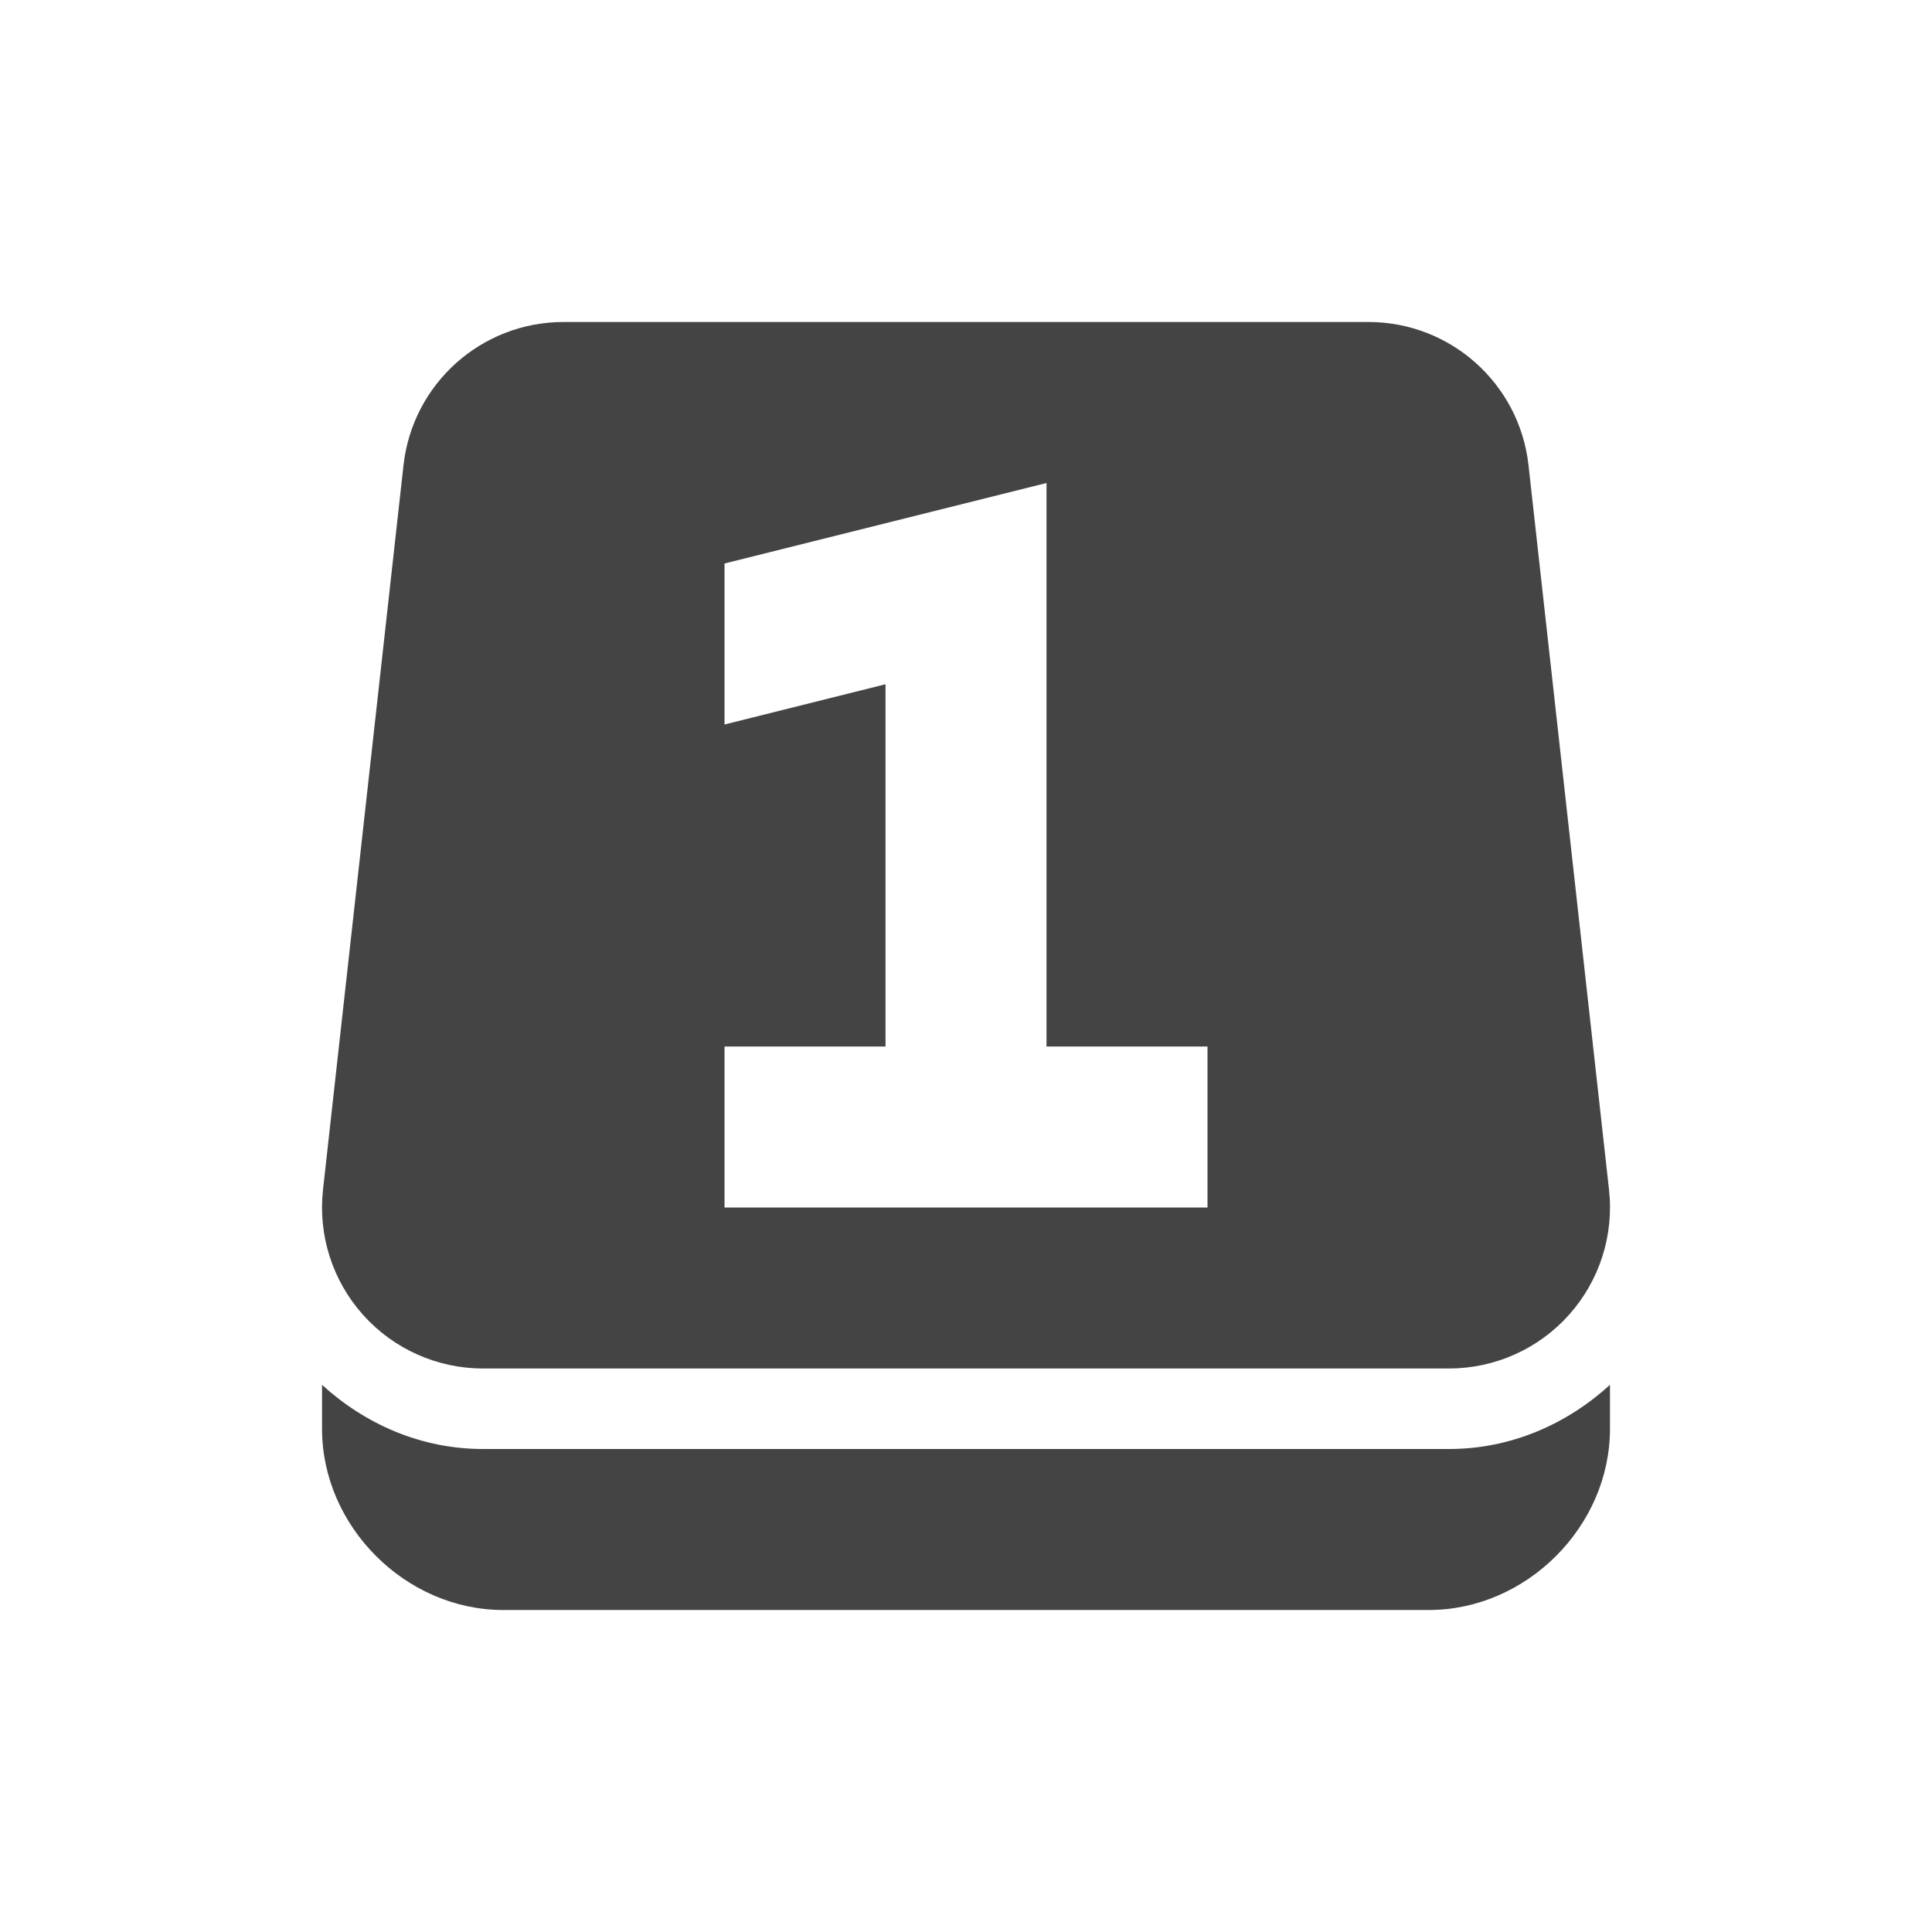
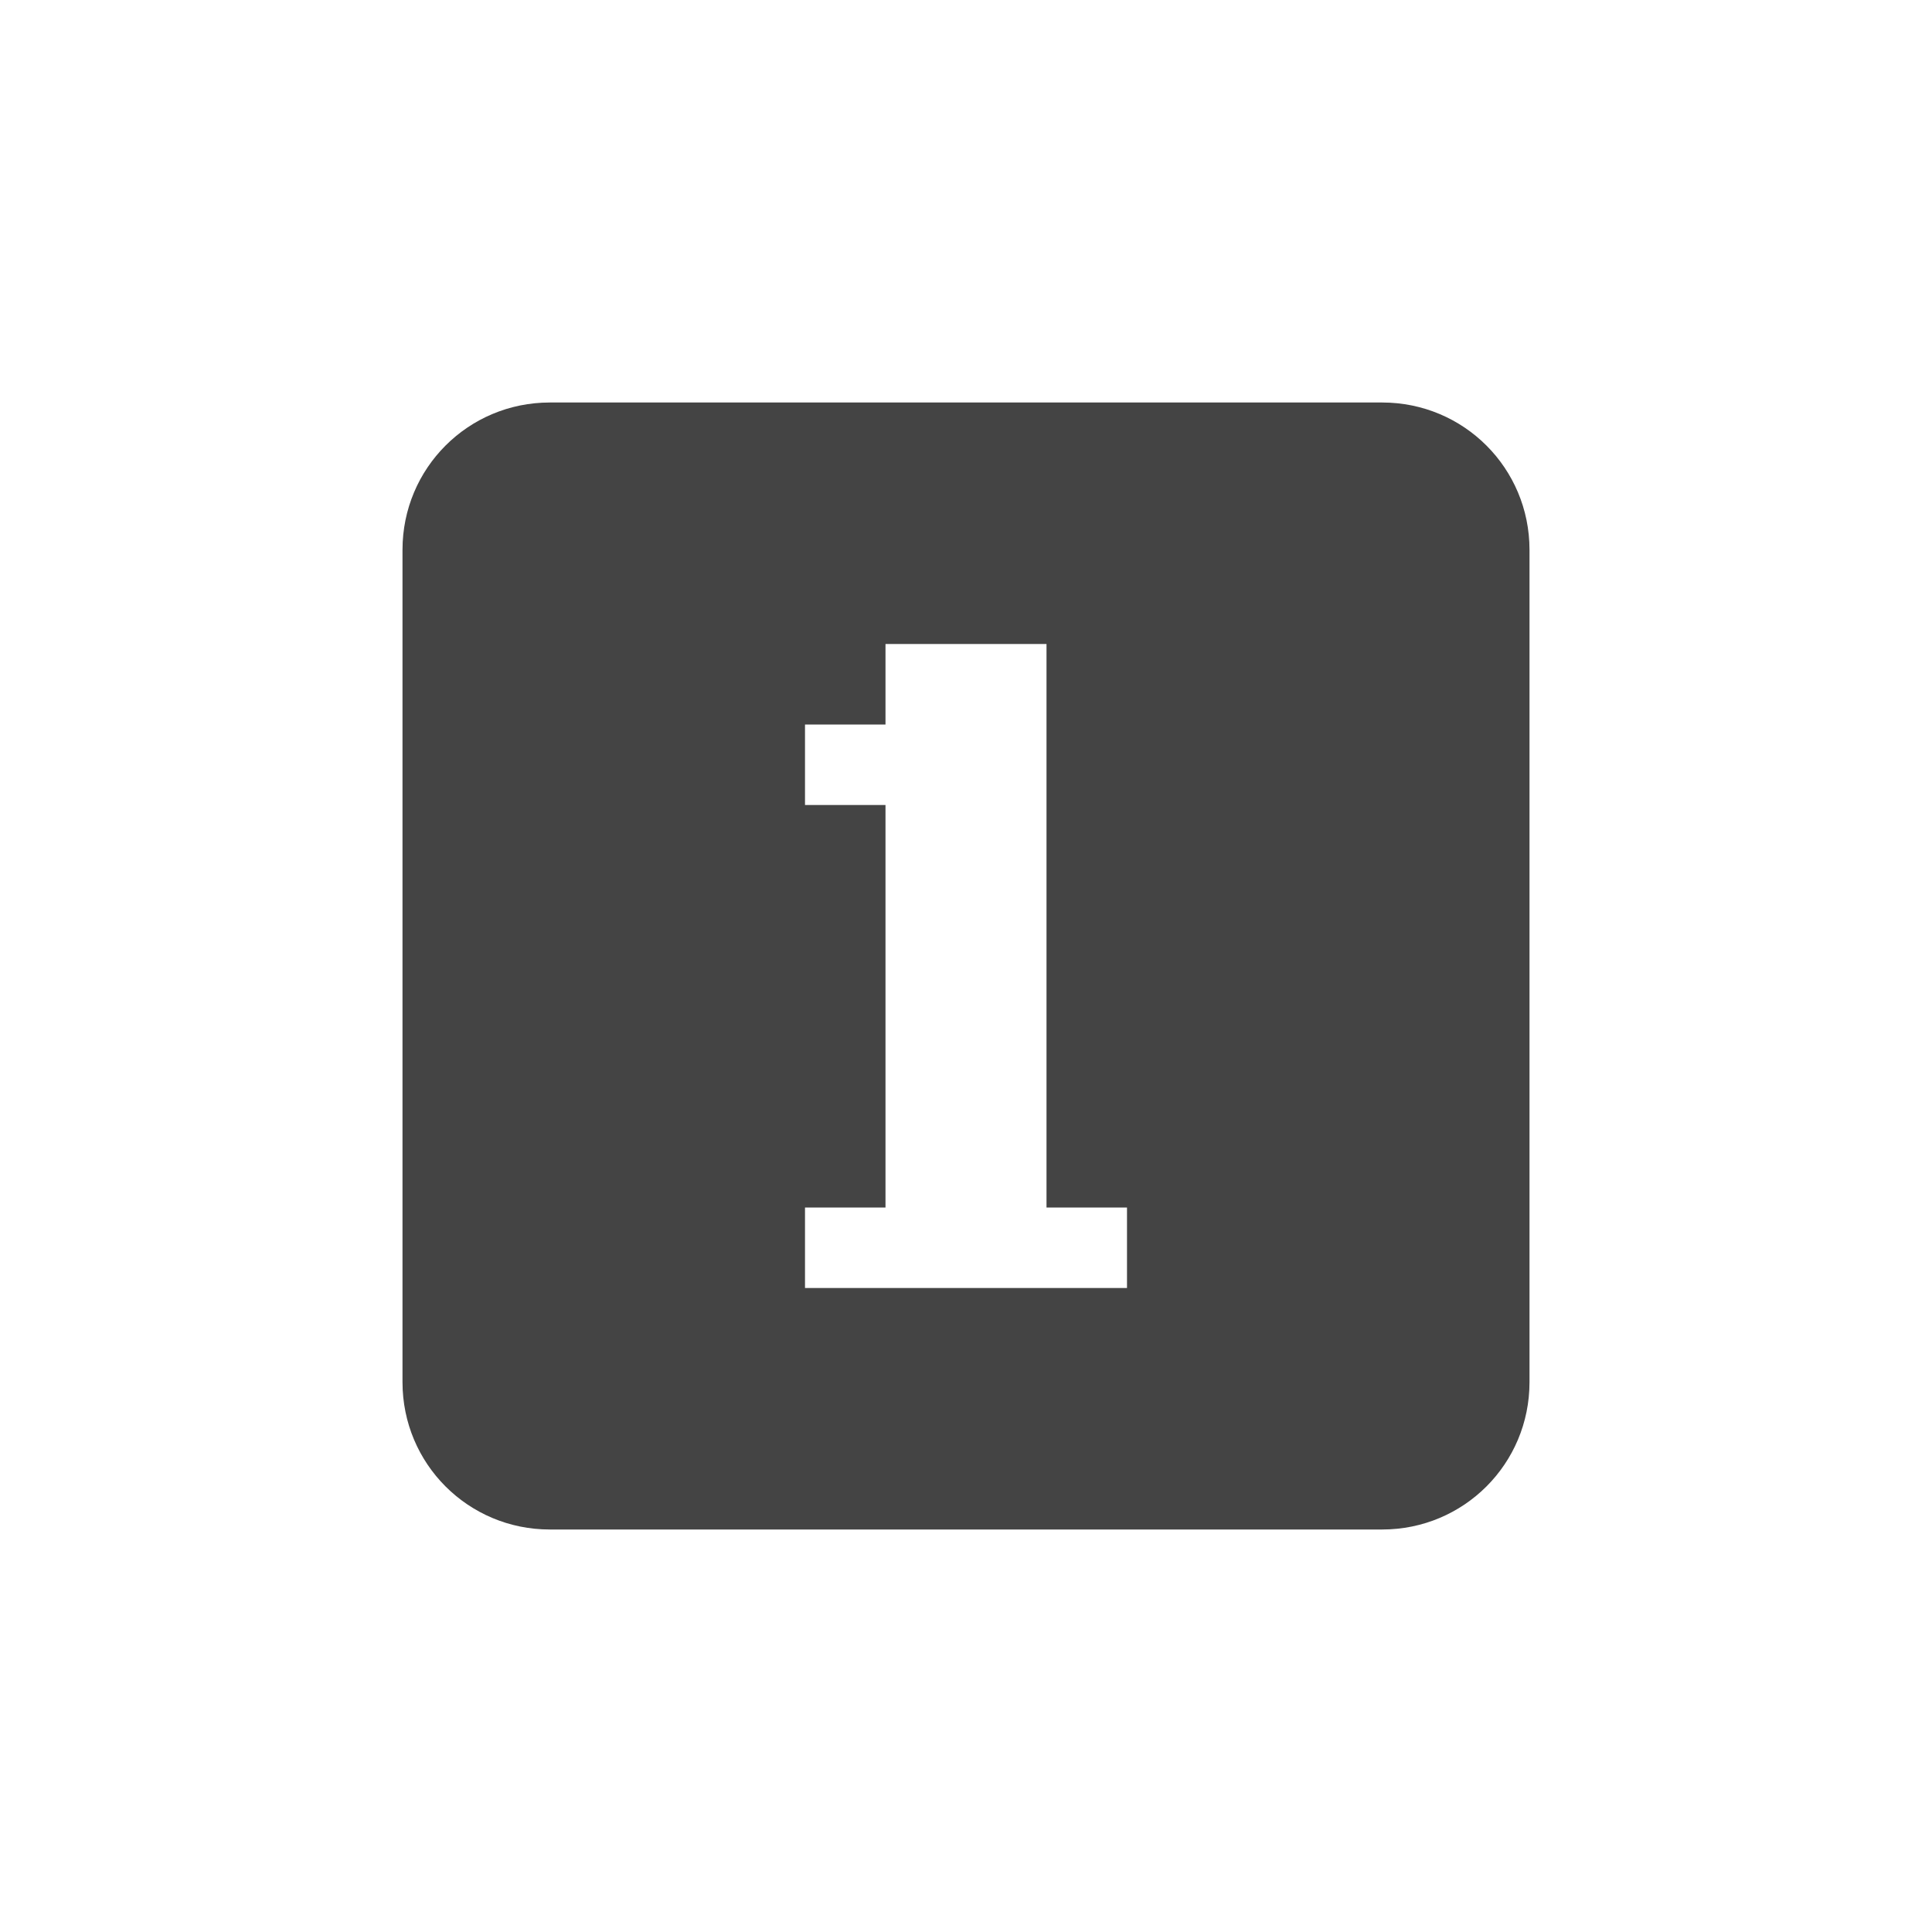
<svg xmlns="http://www.w3.org/2000/svg" width="24" height="24" version="1.1">
  <defs>
    <style id="current-color-scheme" type="text/css">
   .ColorScheme-Text { color:#444444; } .ColorScheme-Highlight { color:#4285f4; } .ColorScheme-NeutralText { color:#ff9800; } .ColorScheme-PositiveText { color:#4caf50; } .ColorScheme-NegativeText { color:#f44336; }
  </style>
  </defs>
-   <g transform="matrix(.99995 0 0 1 .00071135 -1028.4)">
-     <path fill-rule="evenodd" style="fill:currentColor" class="ColorScheme-Text" d="m7 4a2 2 0 0 0 -1.988 1.779l-1 9a2 2 0 0 0 1.988 2.221h12a2 2 0 0 0 1.988 -2.221l-1-9a2 2 0 0 0 -1.988 -1.779h-10zm6 2v2 5h2v2h-6v-2h2v-4.5l-2 0.5v-2l4-1z" transform="translate(0,1028.4)" />
-     <path style="fill:currentColor" class="ColorScheme-Text" d="m4 17.203v0.547c0 1.212 1.038 2.25 2.25 2.25h11.5c1.212 0 2.25-1.038 2.25-2.25v-0.547c-0.532 0.485-1.225 0.797-2 0.797h-12c-0.775 0-1.468-0.312-2-0.797z" transform="translate(0,1028.4)" />
-   </g>
+   <path style="fill:currentColor;fill-rule:evenodd" class="ColorScheme-Text" d="M 6.83,5 C 5.816,5 5,5.816 5,6.83 V 17.17 C 5,18.184 5.816,19 6.83,19 H 17.17 C 18.184,19 19,18.184 19,17.17 V 6.83 C 19,5.816 18.184,5 17.17,5 Z M 11,8 h 2 v 1 1 5 h 1 v 1 h -4 v -1 h 1 V 10 H 10 V 9 h 1 z" />
</svg>
